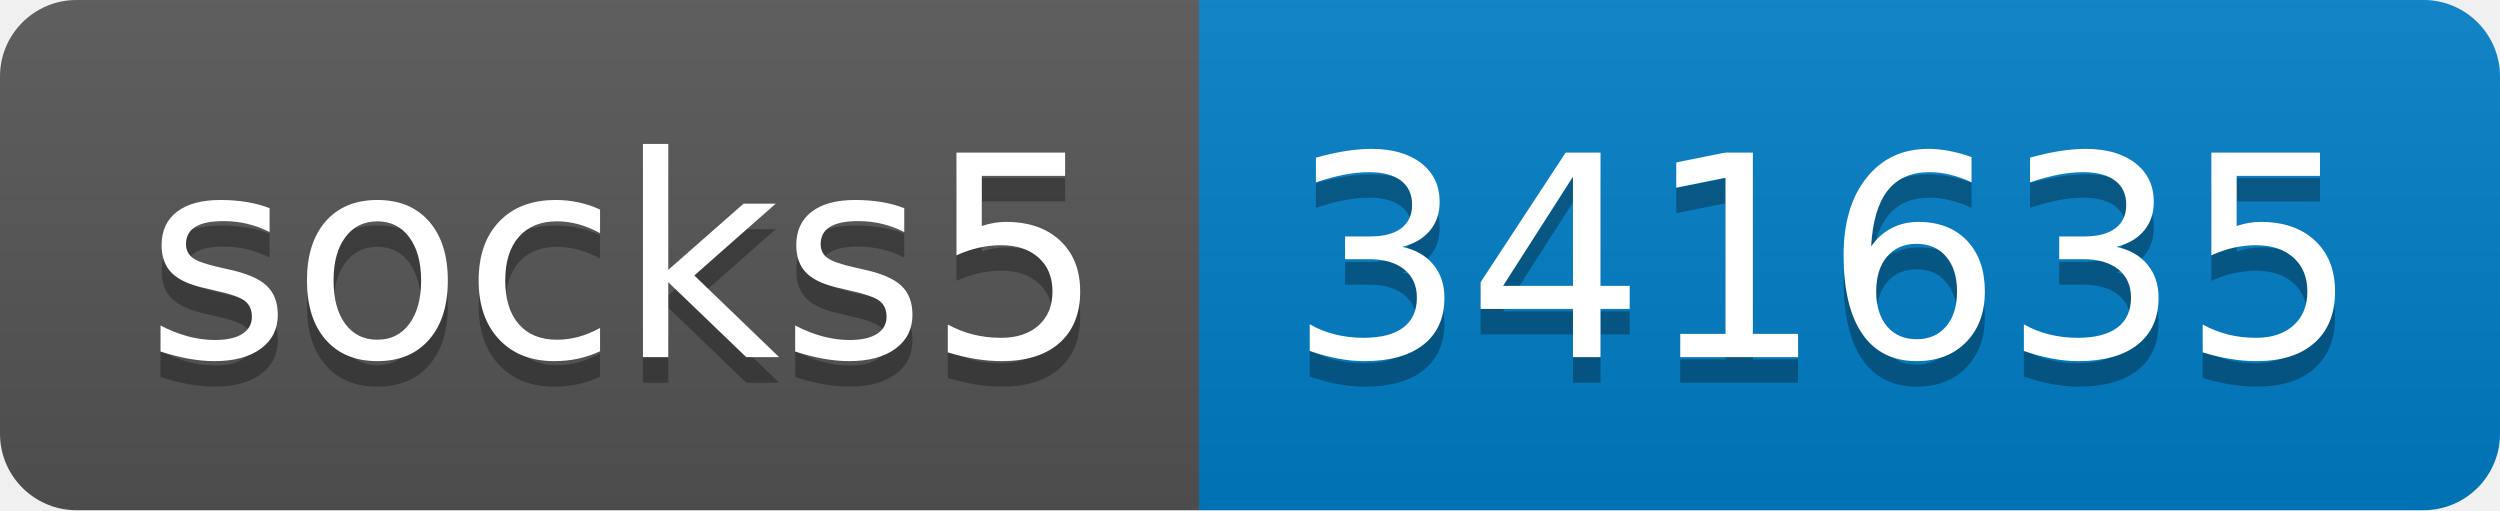
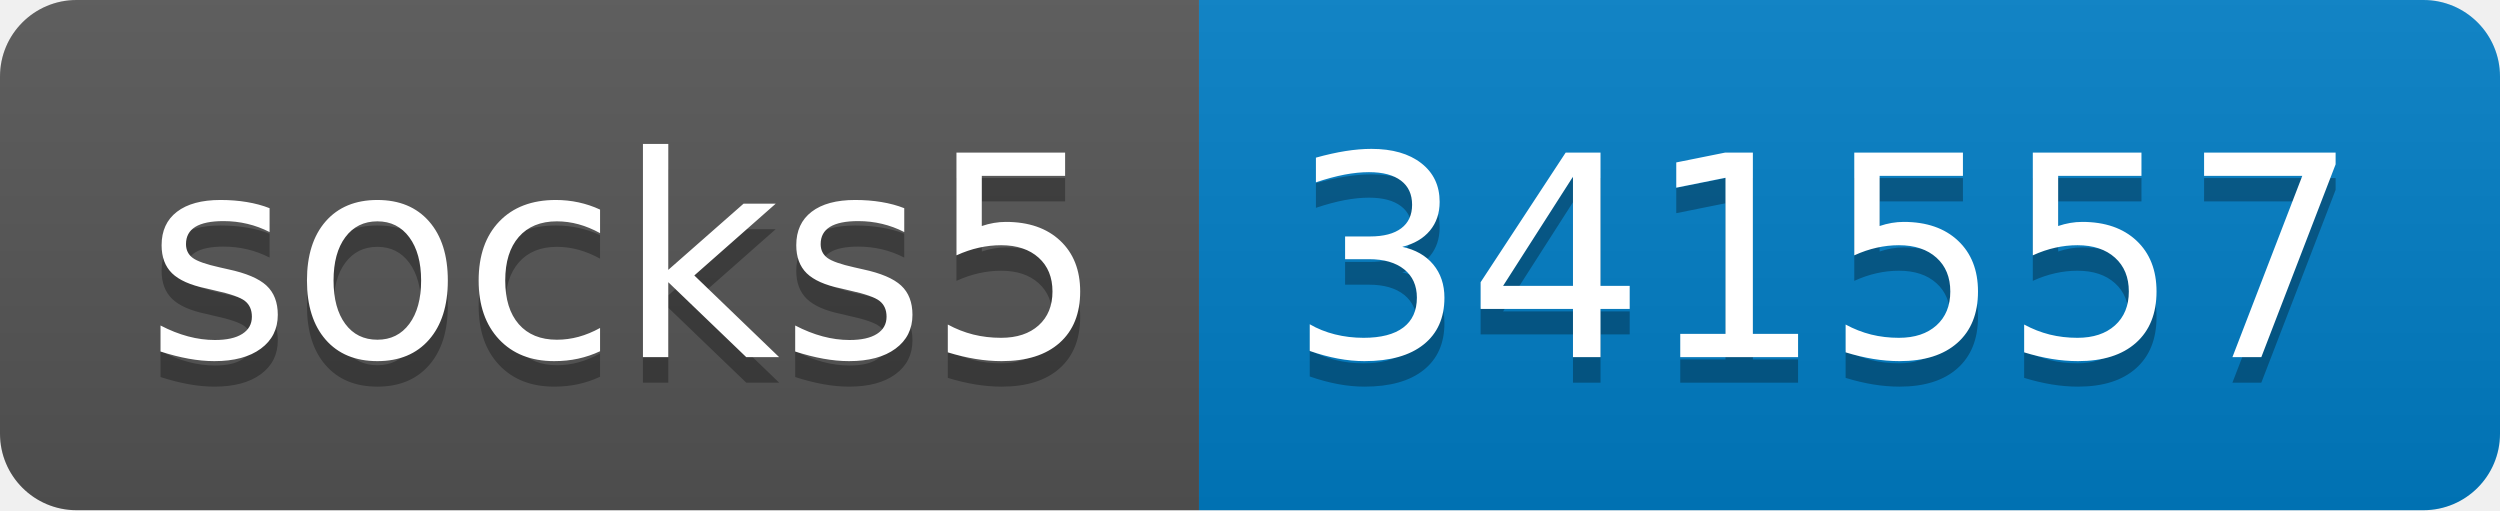
- <svg xmlns="http://www.w3.org/2000/svg" width="98" height="20" role="img" aria-label="socks5: 341635">
+ <svg xmlns="http://www.w3.org/2000/svg" width="98" height="20" role="img" aria-label="socks5: 341557">
  <linearGradient id="s" x2="0" y2="100%">
    <stop offset="0" stop-color="#bbb" stop-opacity=".1" />
    <stop offset="1" stop-opacity=".1" />
  </linearGradient>
  <clipPath id="r">
    <rect width="98" height="20" rx="3" fill="#fff" />
  </clipPath>
  <g clip-path="url(#r)">
    <rect width="47" height="20" fill="#555" />
    <rect x="47" width="51" height="20" fill="#007ec6" />
    <rect width="98" height="20" fill="url(#s)" />
  </g>
  <g fill="#fff" text-anchor="middle" font-family="Verdana,Geneva,DejaVu Sans,sans-serif" text-rendering="geometricPrecision" font-size="110">
    <text aria-hidden="true" x="245" y="150" fill="#010101" fill-opacity=".3" transform="scale(.1)" textLength="370">socks5</text>
    <text x="245" y="140" transform="scale(.1)" fill="#fff" textLength="370">socks5</text>
-     <text aria-hidden="true" x="715" y="150" fill="#010101" fill-opacity=".3" transform="scale(.1)" textLength="410">341635</text>
-     <text x="715" y="140" transform="scale(.1)" fill="#fff" textLength="410">341635</text>
+     <text aria-hidden="true" x="715" y="150" fill="#010101" fill-opacity=".3" transform="scale(.1)" textLength="410">341557</text>
+     <text x="715" y="140" transform="scale(.1)" fill="#fff" textLength="410">341557</text>
  </g>
</svg>
